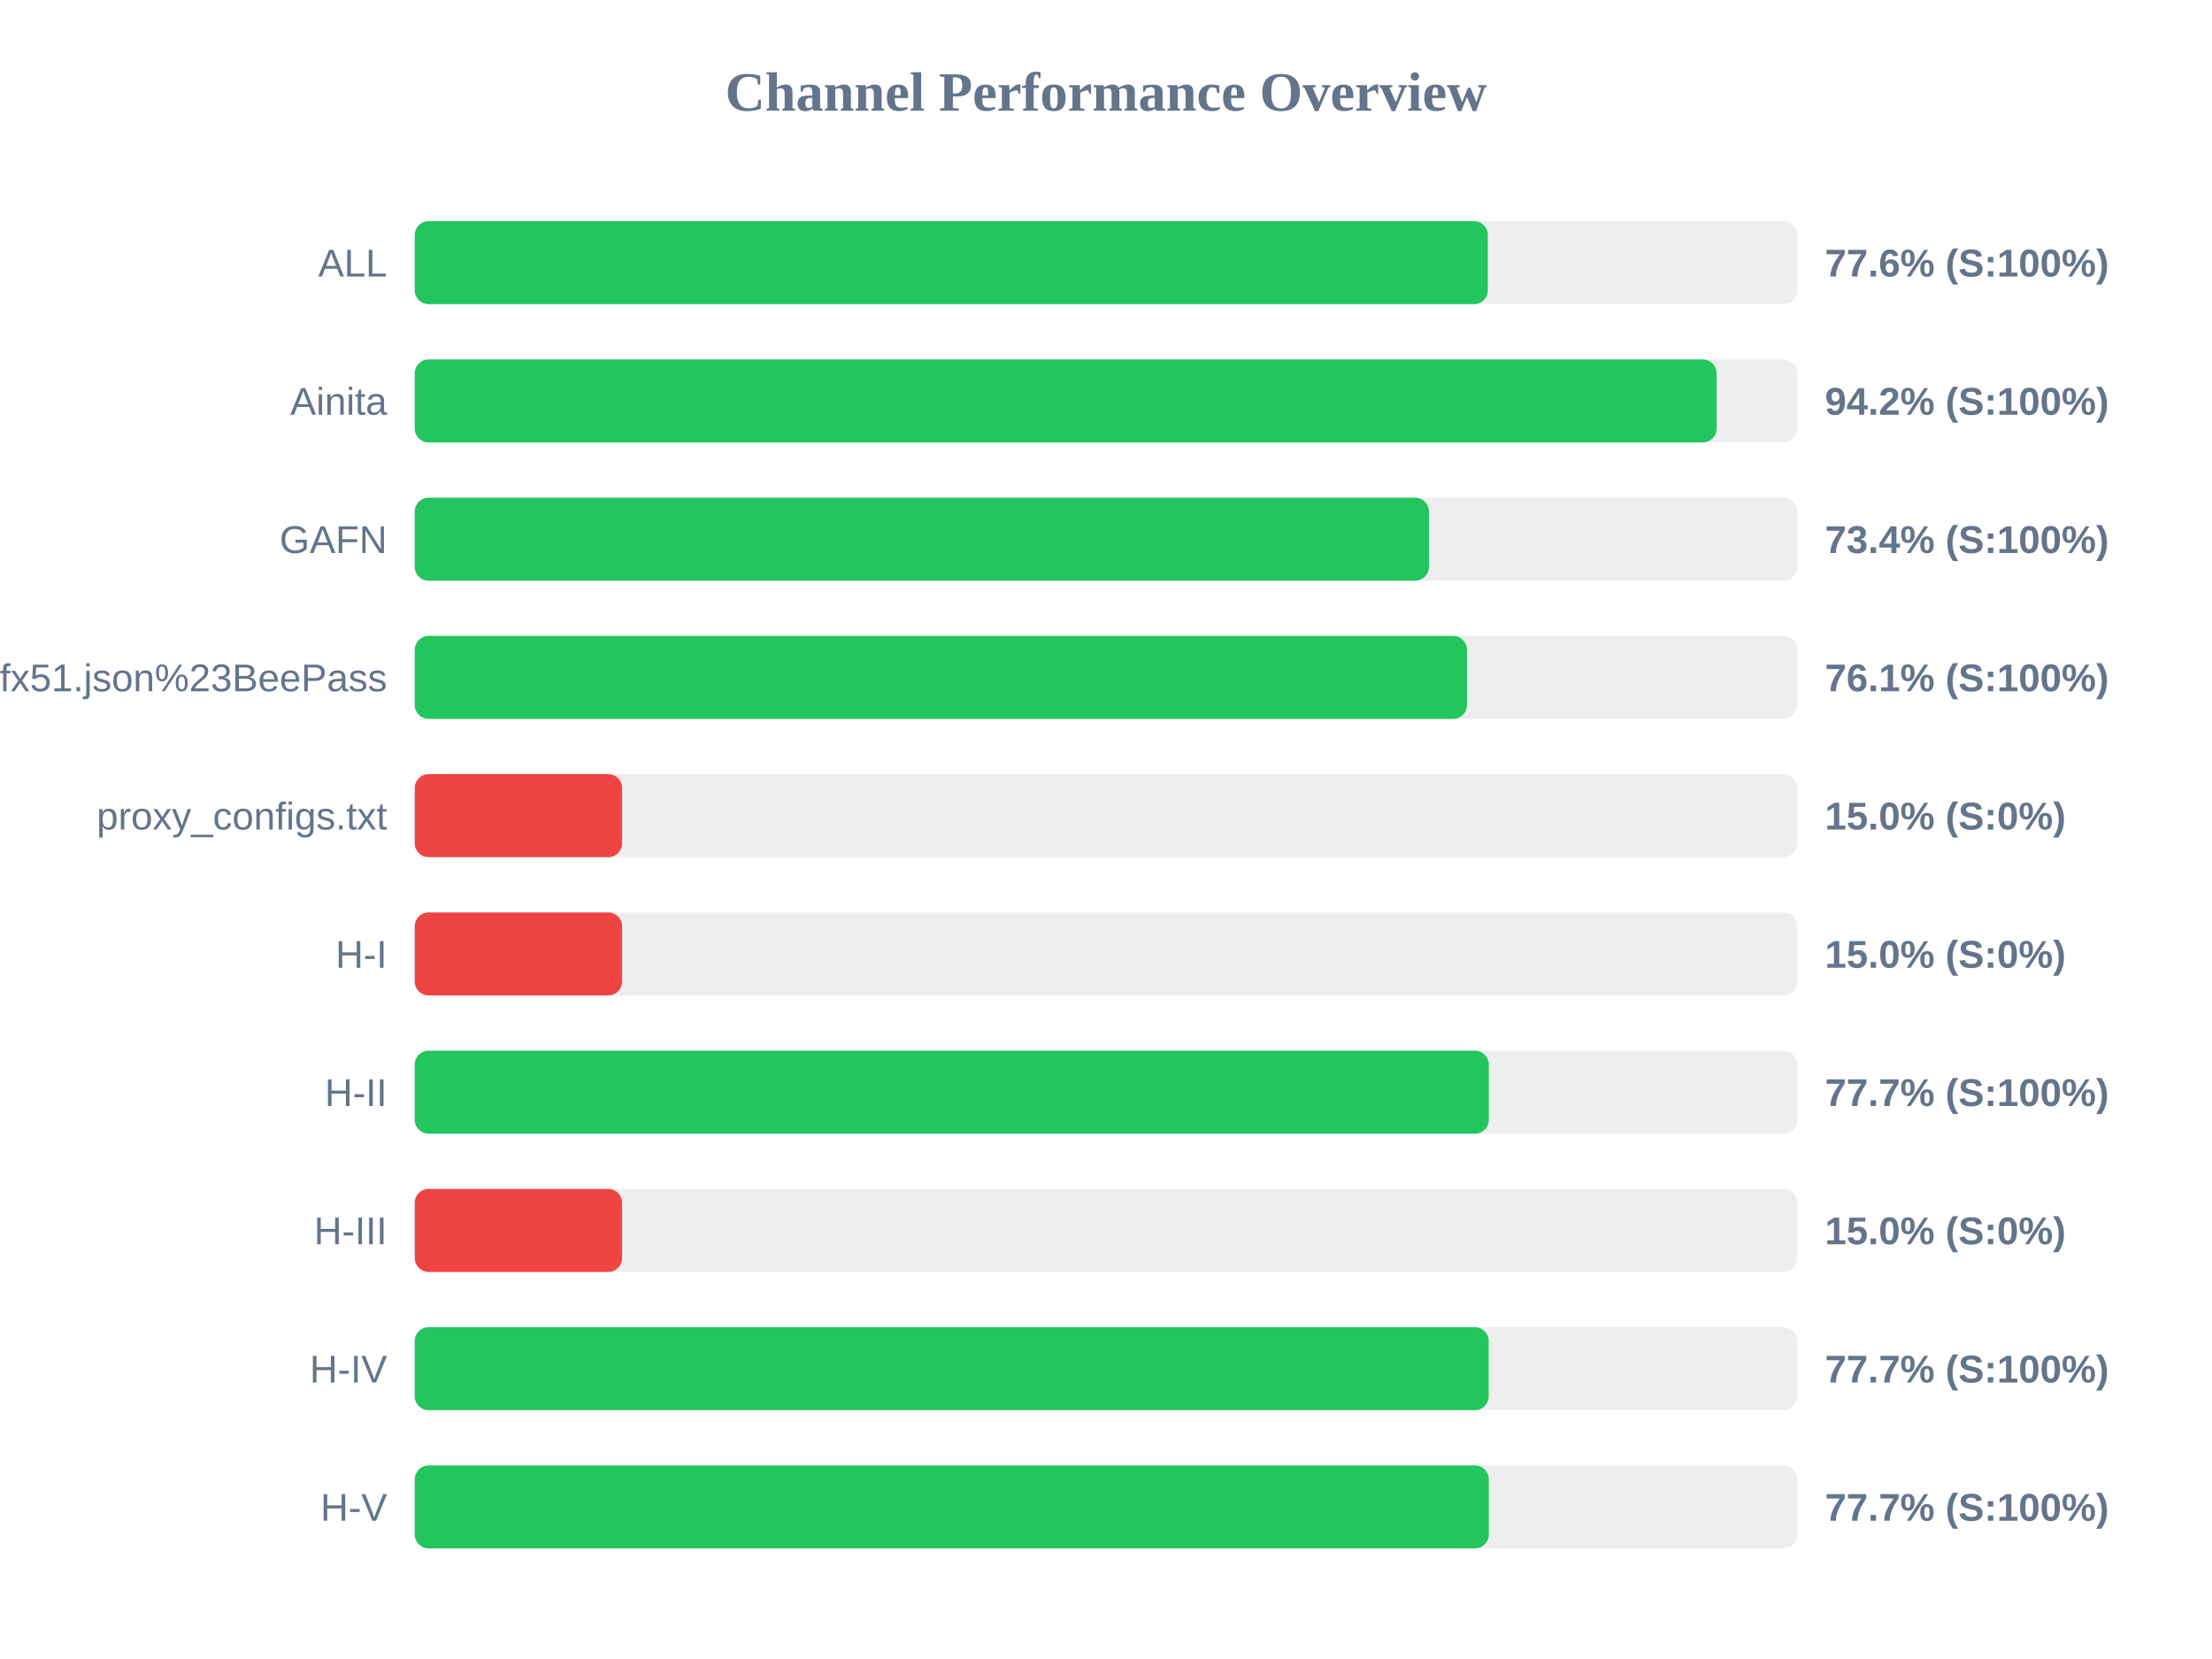
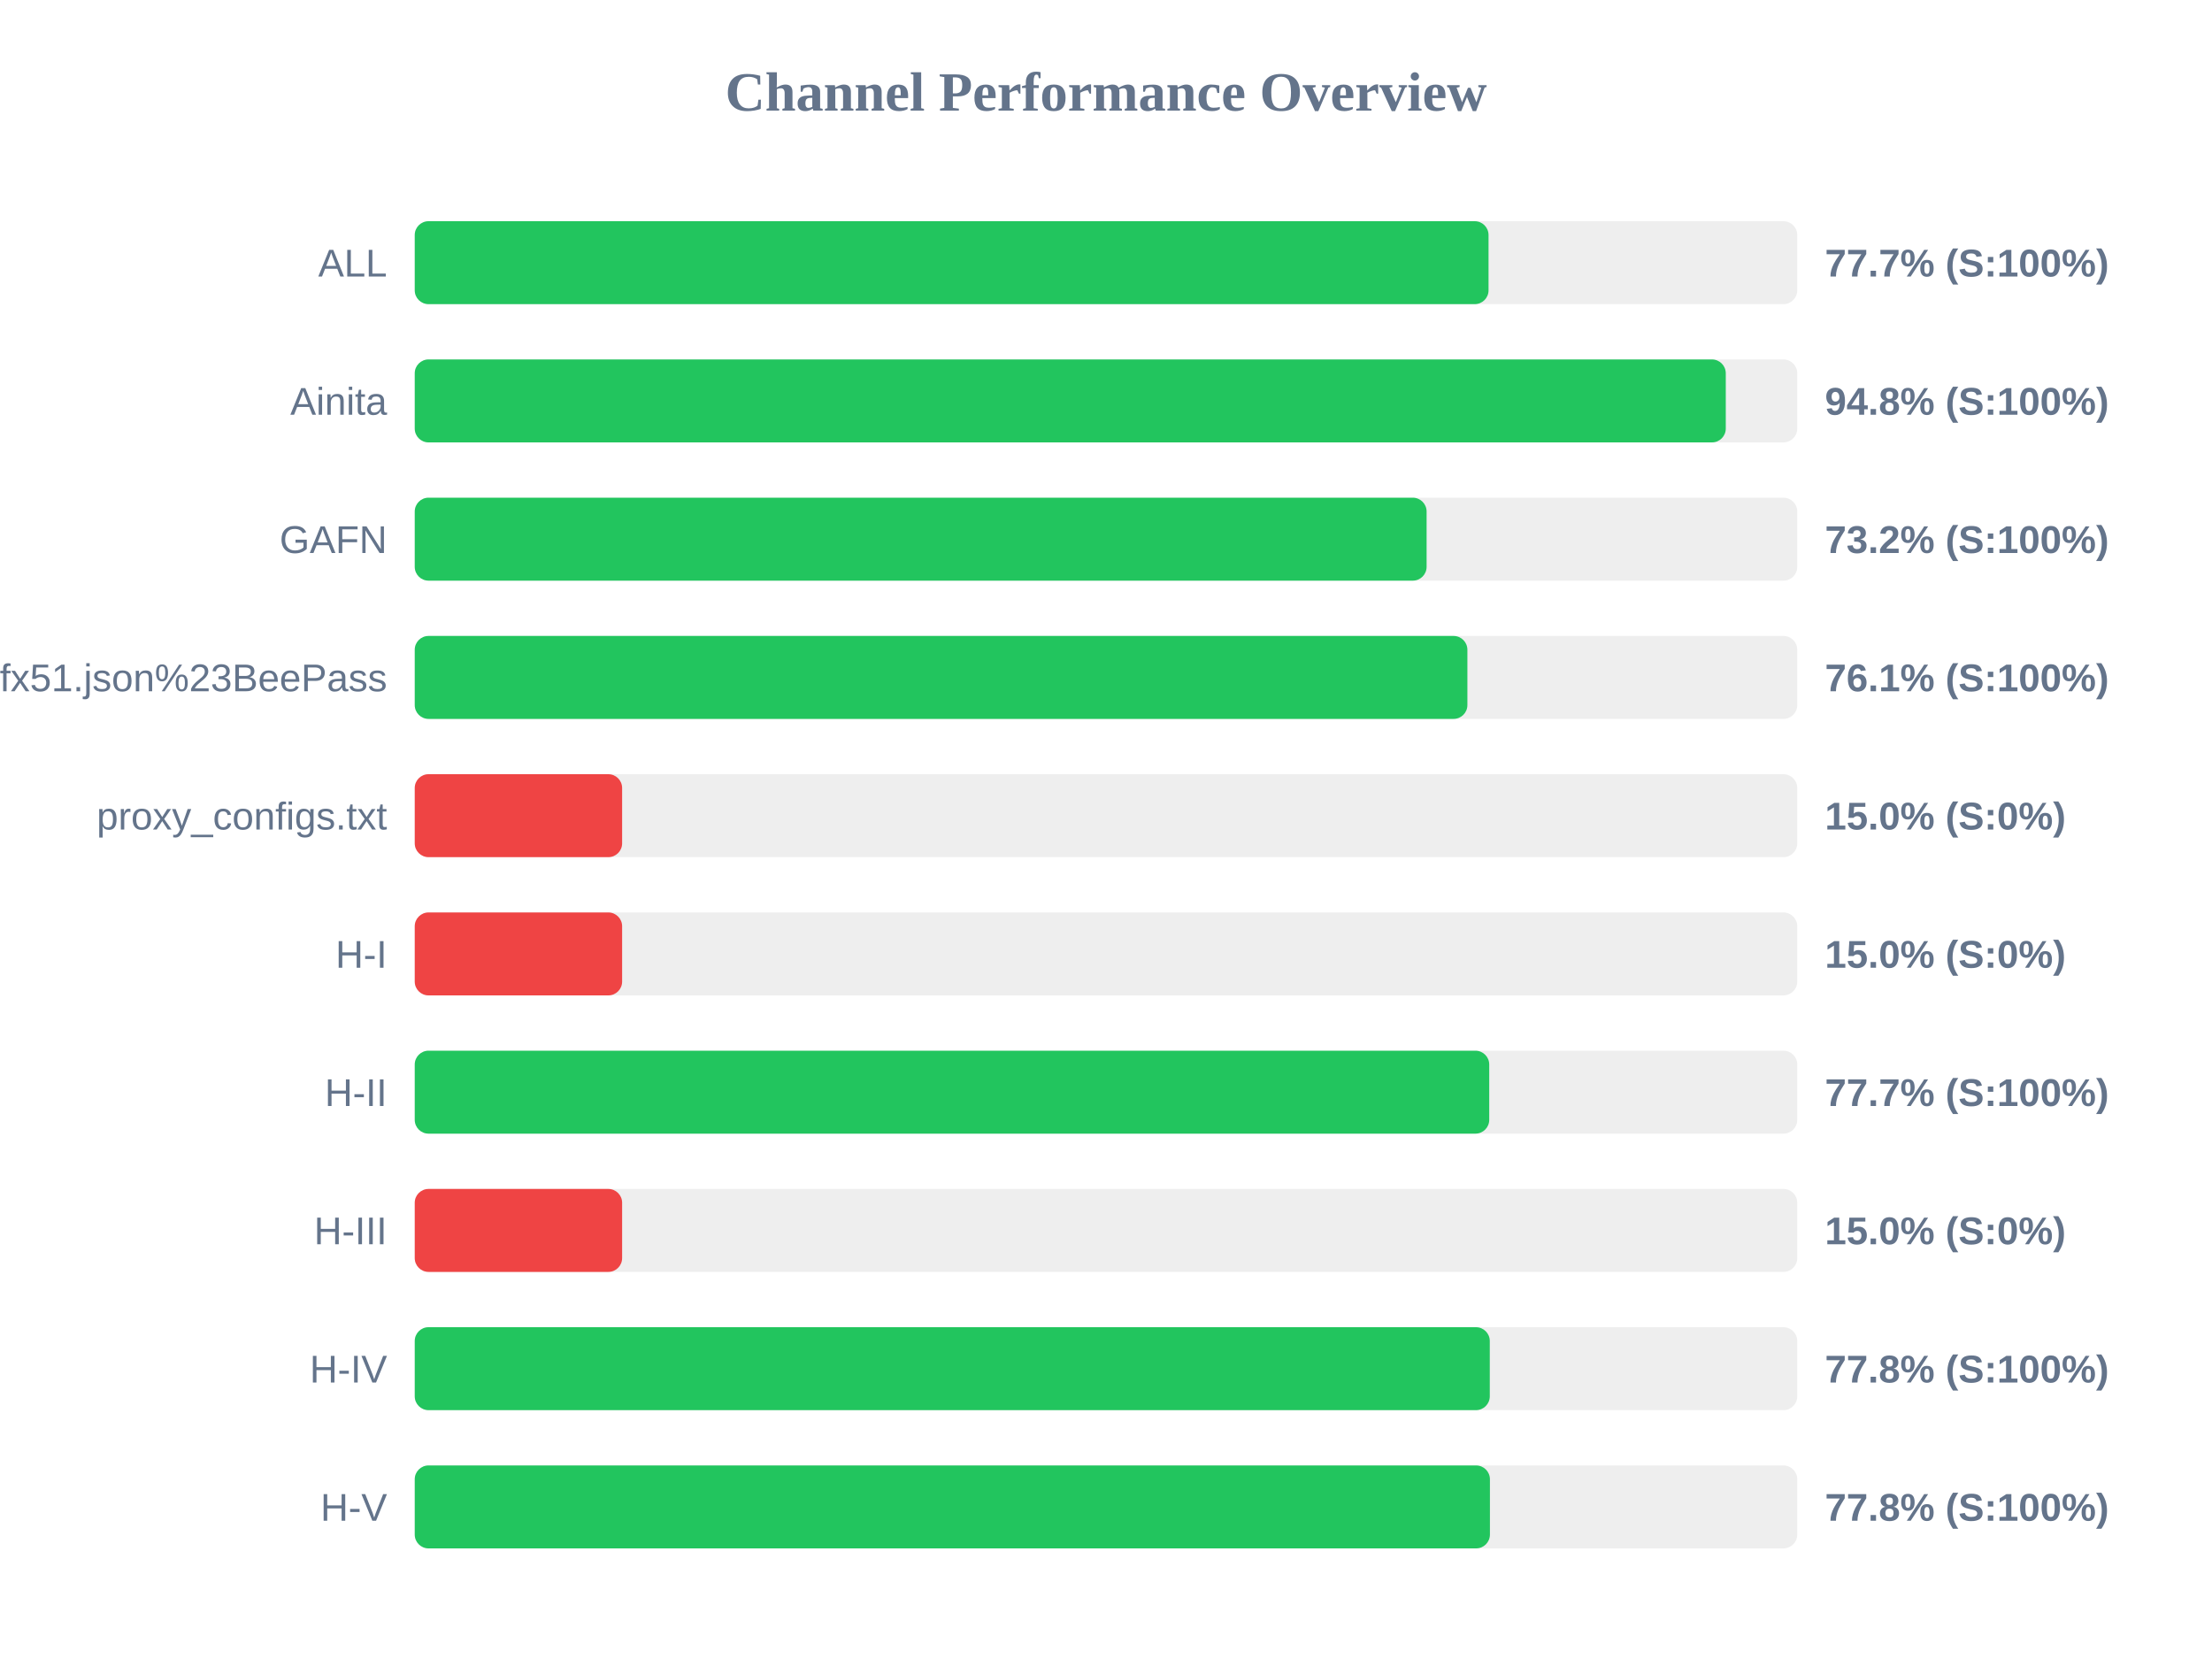
<svg xmlns="http://www.w3.org/2000/svg" width="800" height="600" version="1.1">
  <style>
        .row { font: 14px Arial; fill: #64748b; }
        .score { font: bold 14px Arial; fill: #64748b; }
    </style>
  <text x="400" y="40" text-anchor="middle" font-size="20px" font-weight="bold" fill="#64748b">Channel Performance Overview</text>
  <rect x="150" y="80" width="500" height="30" fill="#eee" rx="5" />
-   <rect x="150" y="80" width="388.1" height="30" fill="#22c55e" rx="5" />
+   <rect x="150" y="80" width="388.35" height="30" fill="#22c55e" rx="5" />
  <text x="140" y="100" text-anchor="end" class="row">ALL</text>
-   <text x="660" y="100" text-anchor="start" class="score">77.6% (S:100%)</text>
+   <text x="660" y="100" text-anchor="start" class="score">77.7% (S:100%)</text>
  <rect x="150" y="130" width="500" height="30" fill="#eee" rx="5" />
-   <rect x="150" y="130" width="470.85" height="30" fill="#22c55e" rx="5" />
+   <rect x="150" y="130" width="474.15" height="30" fill="#22c55e" rx="5" />
  <text x="140" y="150" text-anchor="end" class="row">Ainita</text>
-   <text x="660" y="150" text-anchor="start" class="score">94.2% (S:100%)</text>
+   <text x="660" y="150" text-anchor="start" class="score">94.8% (S:100%)</text>
  <rect x="150" y="180" width="500" height="30" fill="#eee" rx="5" />
-   <rect x="150" y="180" width="366.8" height="30" fill="#22c55e" rx="5" />
+   <rect x="150" y="180" width="365.95" height="30" fill="#22c55e" rx="5" />
  <text x="140" y="200" text-anchor="end" class="row">GAFN</text>
-   <text x="660" y="200" text-anchor="start" class="score">73.4% (S:100%)</text>
+   <text x="660" y="200" text-anchor="start" class="score">73.2% (S:100%)</text>
  <rect x="150" y="230" width="500" height="30" fill="#eee" rx="5" />
-   <rect x="150" y="230" width="380.55" height="30" fill="#22c55e" rx="5" />
+   <rect x="150" y="230" width="380.7" height="30" fill="#22c55e" rx="5" />
  <text x="140" y="250" text-anchor="end" class="row">sub?s=ssconf%3A%2F%2Fs3.amazonaws.com%2Fbeedynconprd%2Fzf38bv6oxi1nv3wfkpmxyfl8yj5fargza3foantoalu16vznl0ckxx7bgf1ufx51.json%23BeePass</text>
  <text x="660" y="250" text-anchor="start" class="score">76.1% (S:100%)</text>
  <rect x="150" y="280" width="500" height="30" fill="#eee" rx="5" />
  <rect x="150" y="280" width="75.0" height="30" fill="#ef4444" rx="5" />
  <text x="140" y="300" text-anchor="end" class="row">proxy_configs.txt</text>
  <text x="660" y="300" text-anchor="start" class="score">15.0% (S:0%)</text>
  <rect x="150" y="330" width="500" height="30" fill="#eee" rx="5" />
  <rect x="150" y="330" width="75.0" height="30" fill="#ef4444" rx="5" />
  <text x="140" y="350" text-anchor="end" class="row">H-I</text>
  <text x="660" y="350" text-anchor="start" class="score">15.0% (S:0%)</text>
  <rect x="150" y="380" width="500" height="30" fill="#eee" rx="5" />
-   <rect x="150" y="380" width="388.45" height="30" fill="#22c55e" rx="5" />
+   <rect x="150" y="380" width="388.6" height="30" fill="#22c55e" rx="5" />
  <text x="140" y="400" text-anchor="end" class="row">H-II</text>
  <text x="660" y="400" text-anchor="start" class="score">77.7% (S:100%)</text>
  <rect x="150" y="430" width="500" height="30" fill="#eee" rx="5" />
  <rect x="150" y="430" width="75.0" height="30" fill="#ef4444" rx="5" />
  <text x="140" y="450" text-anchor="end" class="row">H-III</text>
  <text x="660" y="450" text-anchor="start" class="score">15.0% (S:0%)</text>
  <rect x="150" y="480" width="500" height="30" fill="#eee" rx="5" />
-   <rect x="150" y="480" width="388.4" height="30" fill="#22c55e" rx="5" />
+   <rect x="150" y="480" width="388.8" height="30" fill="#22c55e" rx="5" />
  <text x="140" y="500" text-anchor="end" class="row">H-IV</text>
-   <text x="660" y="500" text-anchor="start" class="score">77.7% (S:100%)</text>
+   <text x="660" y="500" text-anchor="start" class="score">77.8% (S:100%)</text>
  <rect x="150" y="530" width="500" height="30" fill="#eee" rx="5" />
-   <rect x="150" y="530" width="388.45" height="30" fill="#22c55e" rx="5" />
+   <rect x="150" y="530" width="388.85" height="30" fill="#22c55e" rx="5" />
  <text x="140" y="550" text-anchor="end" class="row">H-V</text>
-   <text x="660" y="550" text-anchor="start" class="score">77.7% (S:100%)</text>
+   <text x="660" y="550" text-anchor="start" class="score">77.8% (S:100%)</text>
</svg>
